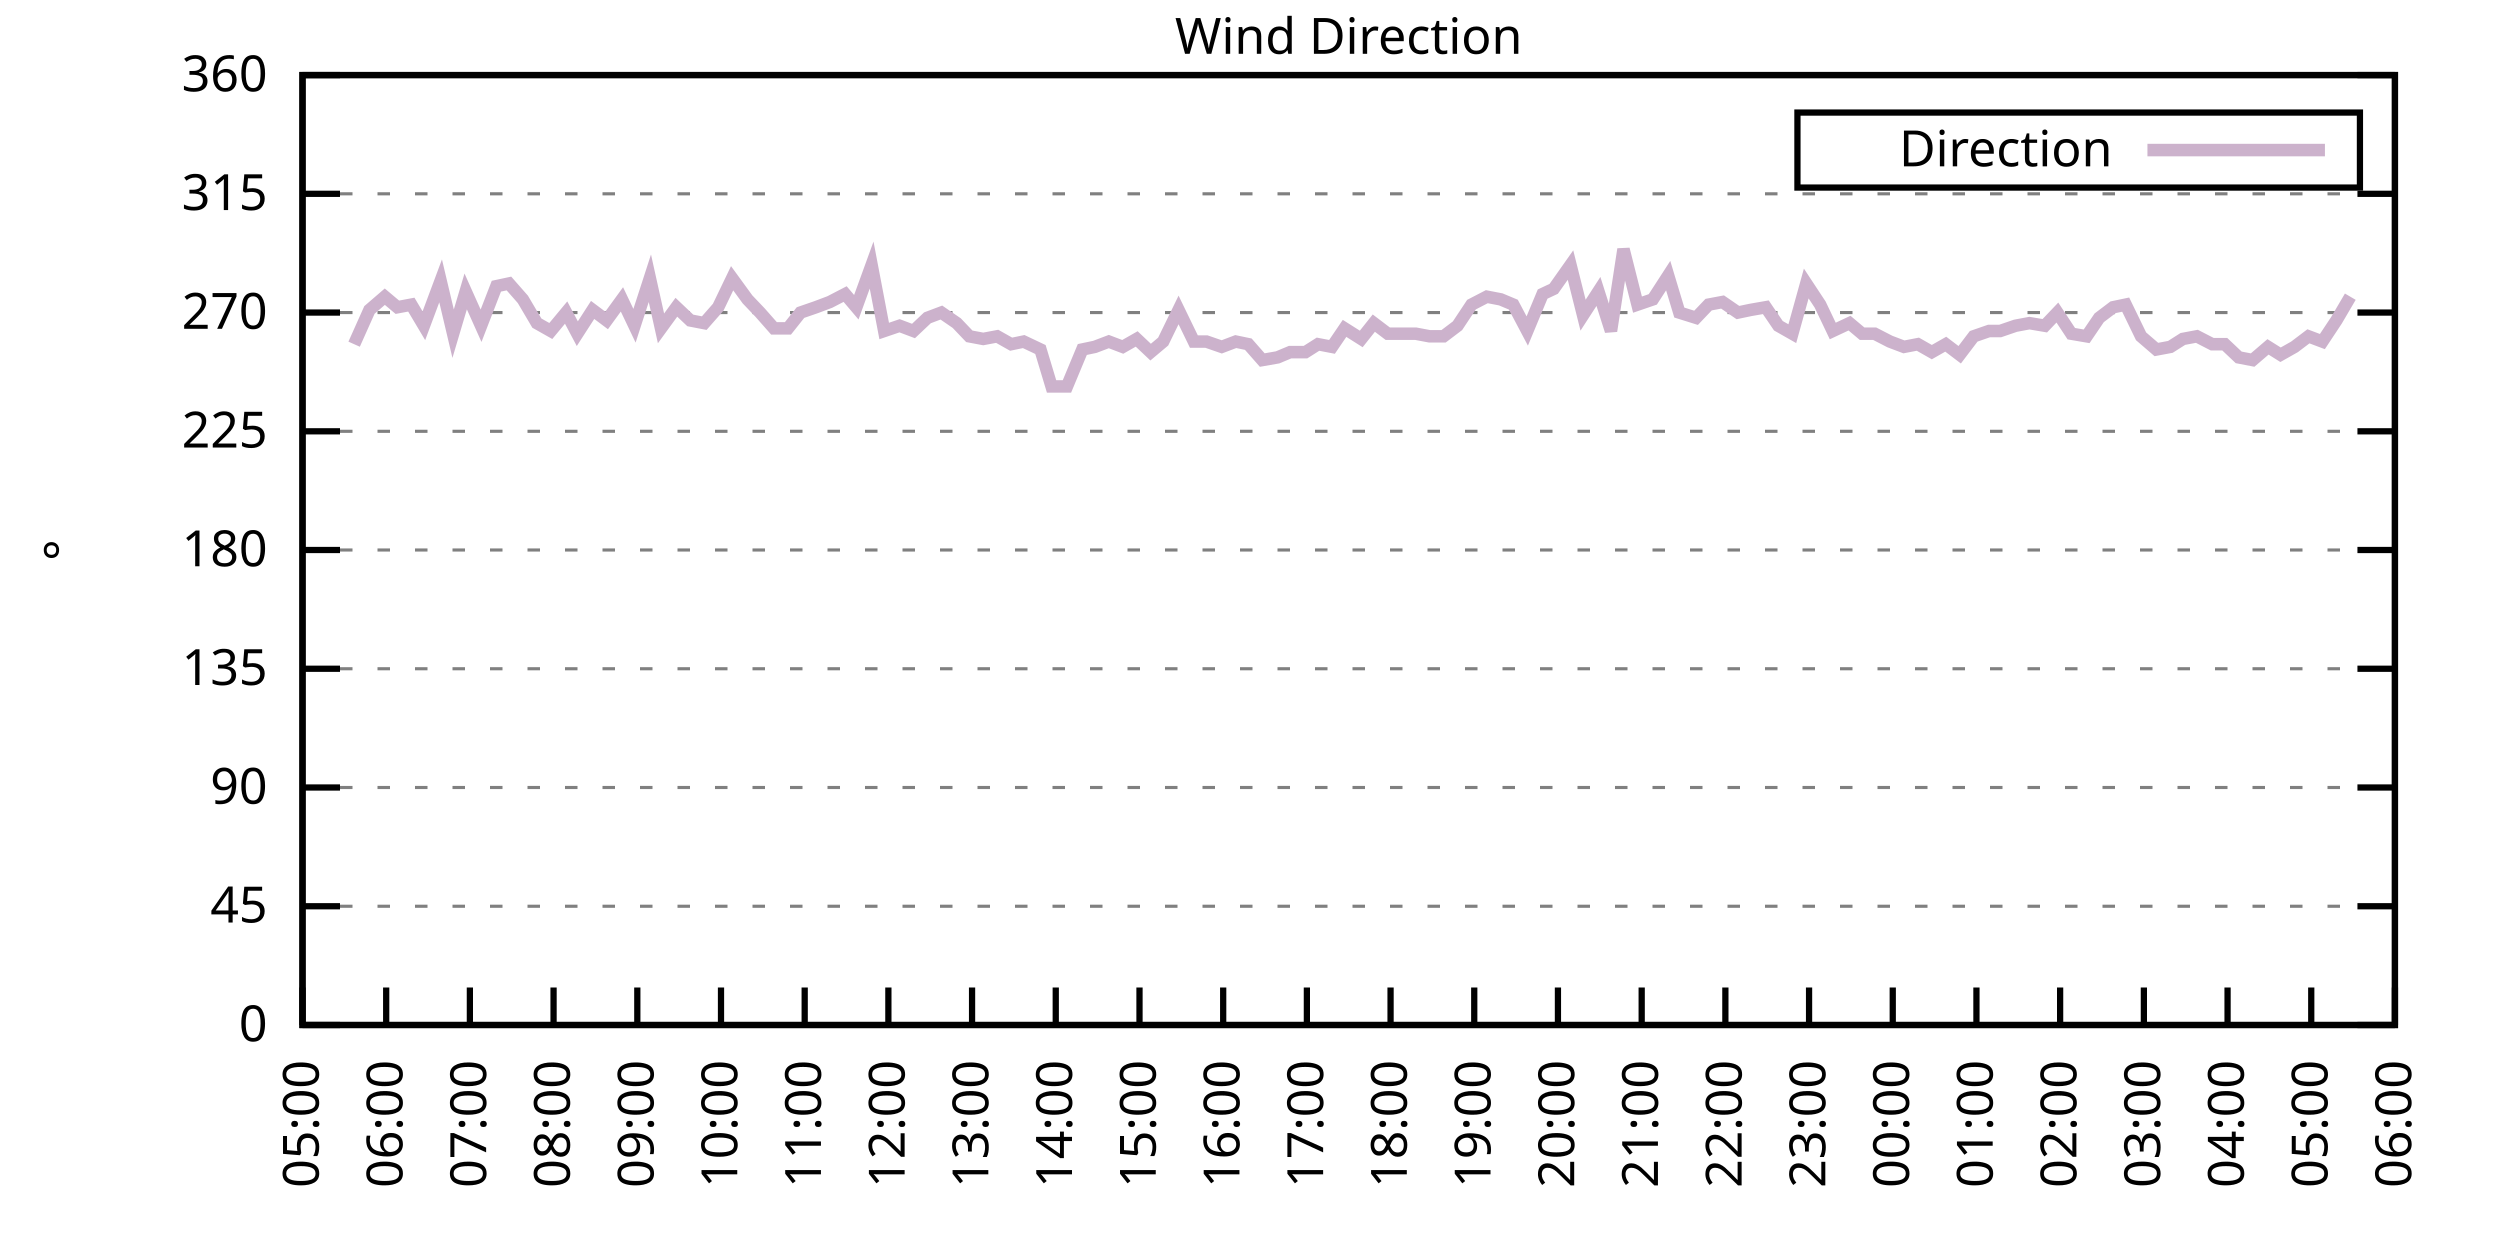
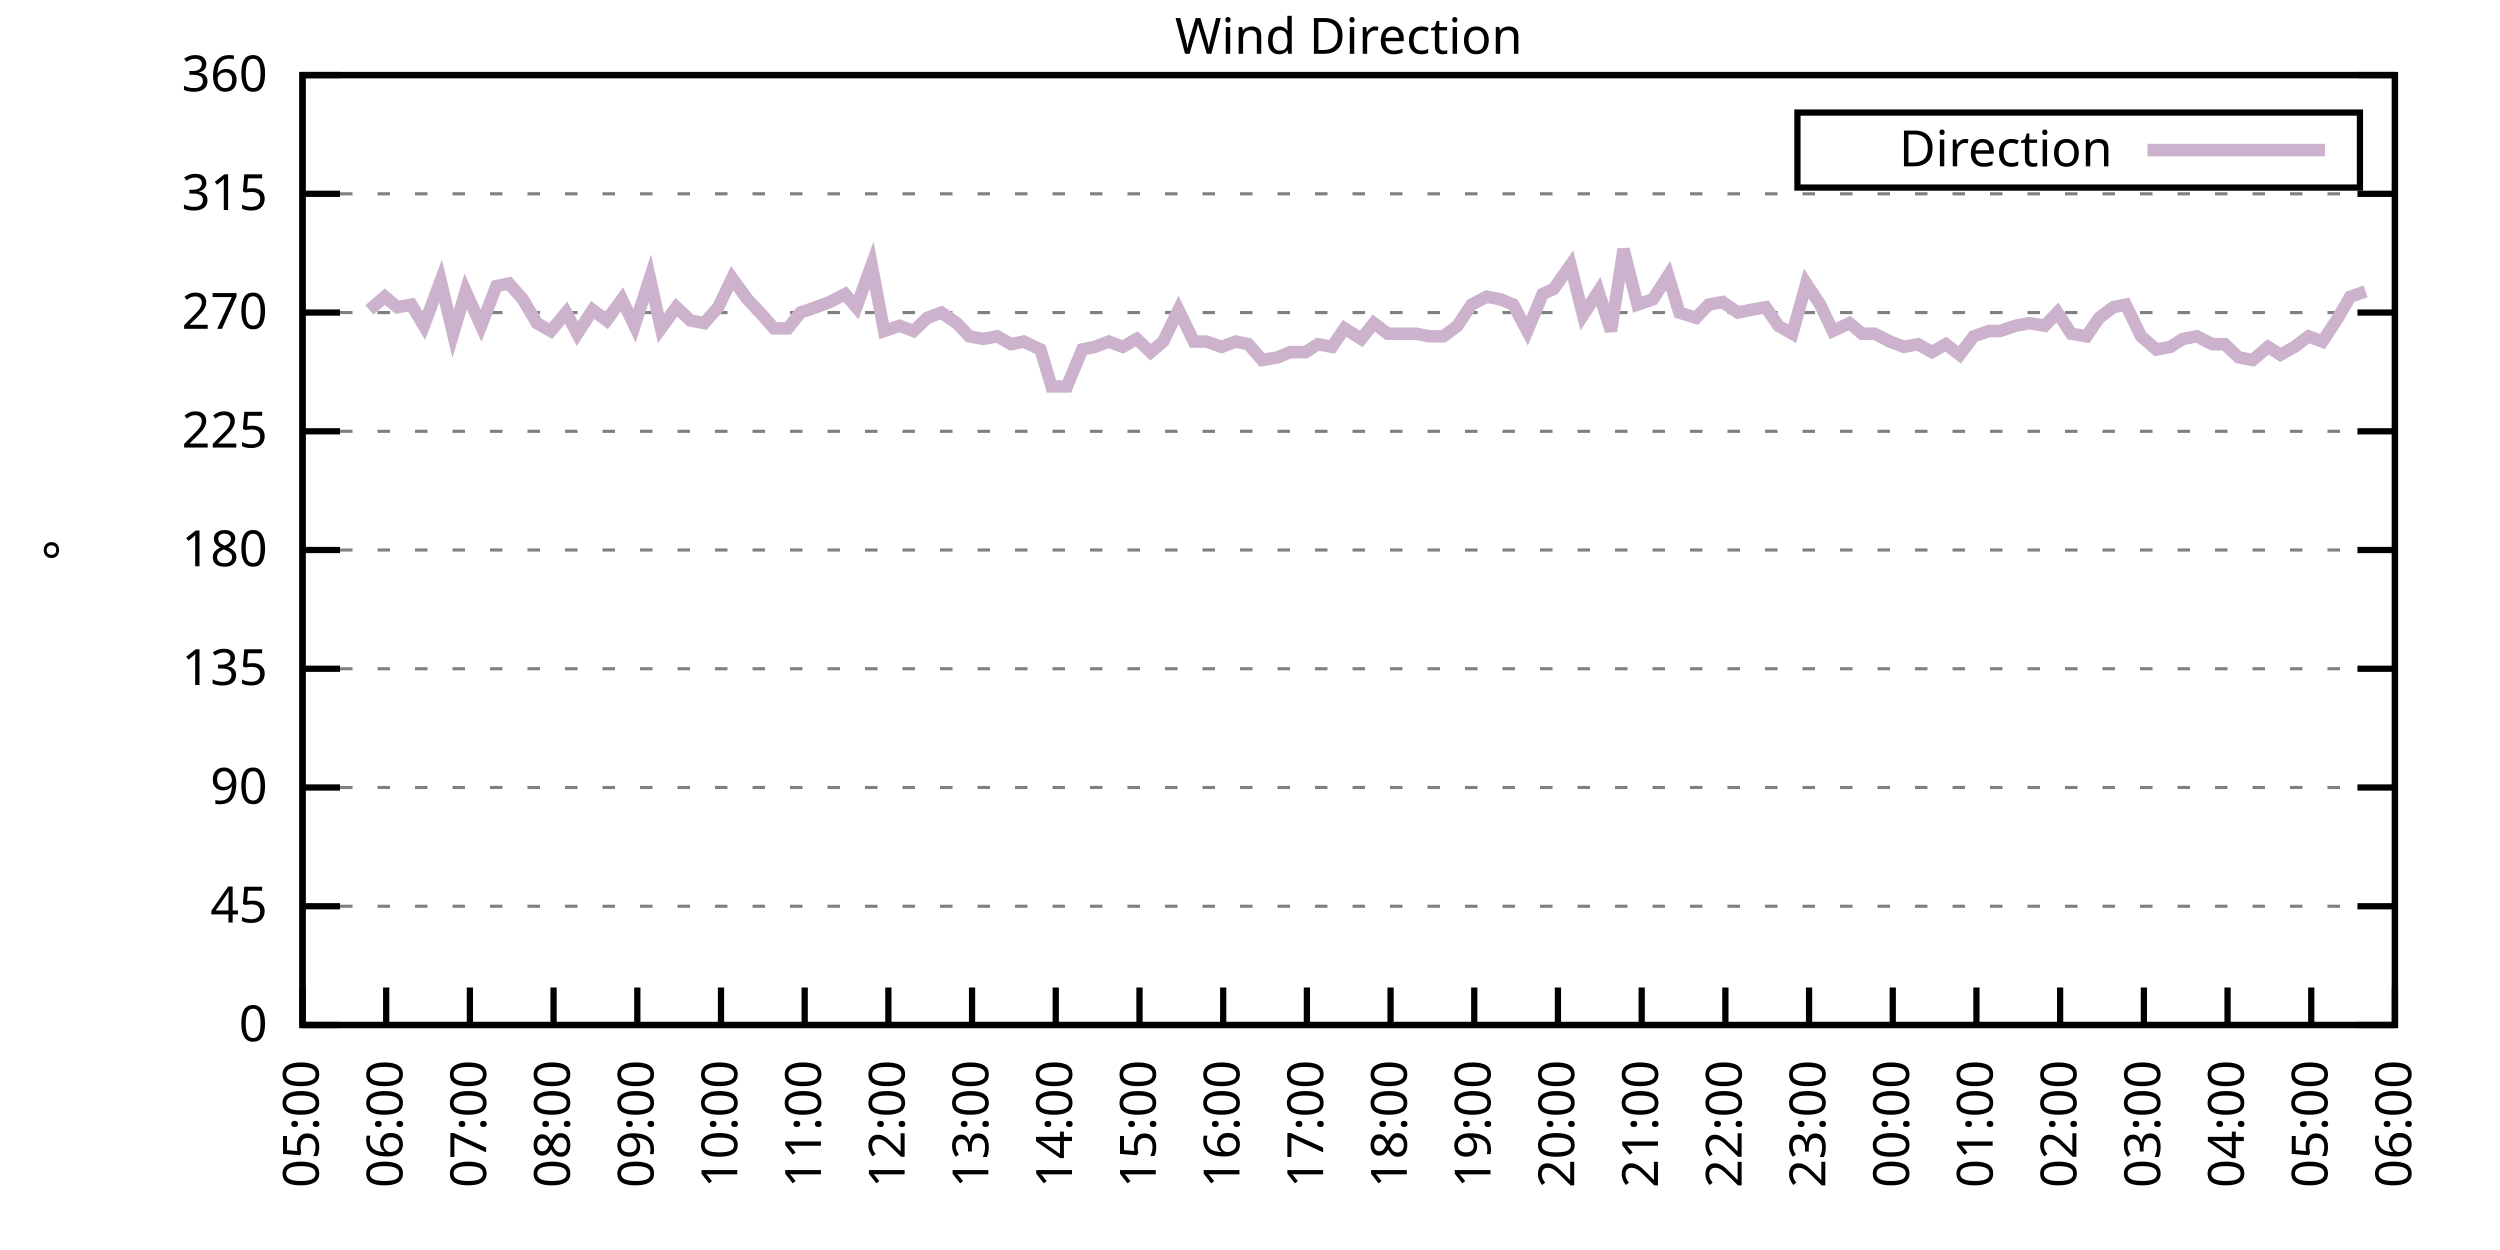
<svg xmlns="http://www.w3.org/2000/svg" xmlns:xlink="http://www.w3.org/1999/xlink" width="400" height="200" viewBox="0 0 400 200">
  <g id="gnuplot_canvas">
    <rect x="0" y="0" width="400" height="200" fill="none" />
    <defs>
      <circle id="gpDot" r="0.5" stroke-width="0.5" stroke="currentColor" />
      <path id="gpPt0" stroke-width="0.333" stroke="currentColor" d="M-1,0 h2 M0,-1 v2" />
      <path id="gpPt1" stroke-width="0.333" stroke="currentColor" d="M-1,-1 L1,1 M1,-1 L-1,1" />
      <path id="gpPt2" stroke-width="0.333" stroke="currentColor" d="M-1,0 L1,0 M0,-1 L0,1 M-1,-1 L1,1 M-1,1 L1,-1" />
      <rect id="gpPt3" stroke-width="0.333" stroke="currentColor" x="-1" y="-1" width="2" height="2" />
      <rect id="gpPt4" stroke-width="0.333" stroke="currentColor" fill="currentColor" x="-1" y="-1" width="2" height="2" />
      <circle id="gpPt5" stroke-width="0.333" stroke="currentColor" cx="0" cy="0" r="1" />
      <use xlink:href="#gpPt5" id="gpPt6" fill="currentColor" stroke="none" />
      <path id="gpPt7" stroke-width="0.333" stroke="currentColor" d="M0,-1.33 L-1.33,0.67 L1.33,0.67 z" />
      <use xlink:href="#gpPt7" id="gpPt8" fill="currentColor" stroke="none" />
      <use xlink:href="#gpPt7" id="gpPt9" stroke="currentColor" transform="rotate(180)" />
      <use xlink:href="#gpPt9" id="gpPt10" fill="currentColor" stroke="none" />
      <use xlink:href="#gpPt3" id="gpPt11" stroke="currentColor" transform="rotate(45)" />
      <use xlink:href="#gpPt11" id="gpPt12" fill="currentColor" stroke="none" />
      <path id="gpPt13" stroke-width="0.333" stroke="currentColor" d="M0,1.330 L1.265,0.411 L0.782,-1.067 L-0.782,-1.076 L-1.265,0.411 z" />
      <use xlink:href="#gpPt13" id="gpPt14" fill="currentColor" stroke="none" />
      <filter id="textbox" filterUnits="objectBoundingBox" x="0" y="0" height="1" width="1">
        <feFlood flood-color="white" flood-opacity="1" result="bgnd" />
        <feComposite in="SourceGraphic" in2="bgnd" operator="atop" />
      </filter>
      <filter id="greybox" filterUnits="objectBoundingBox" x="0" y="0" height="1" width="1">
        <feFlood flood-color="lightgrey" flood-opacity="1" result="grey" />
        <feComposite in="SourceGraphic" in2="grey" operator="atop" />
      </filter>
    </defs>
    <g fill="none" color="white" stroke="currentColor" stroke-width="1.00" stroke-linecap="butt" stroke-linejoin="miter">
</g>
    <g fill="none" color="black" stroke="currentColor" stroke-width="1.00" stroke-linecap="butt" stroke-linejoin="miter">
      <g stroke="none" shape-rendering="crispEdges">
        <polygon fill="rgb(255, 255, 255)" points="48.40,164.00 383.18,164.00 383.18,12.02 48.40,12.02 " />
      </g>
    </g>
    <g fill="none" color="black" stroke="currentColor" stroke-width="1.00" stroke-linecap="butt" stroke-linejoin="miter">
</g>
    <g fill="none" color="black" stroke="black" stroke-width="0.50" stroke-linecap="butt" stroke-linejoin="miter">
</g>
    <g fill="none" color="gray" stroke="currentColor" stroke-width="0.50" stroke-linecap="butt" stroke-linejoin="miter">
      <path stroke="gray" stroke-dasharray="2,4" class="gridline" d="M48.40,164.00 L383.19,164.00  " />
    </g>
    <g fill="none" color="gray" stroke="gray" stroke-width="1.00" stroke-linecap="butt" stroke-linejoin="miter">
</g>
    <g fill="none" color="black" stroke="currentColor" stroke-width="1.00" stroke-linecap="butt" stroke-linejoin="miter">
      <path stroke="black" d="M48.40,164.00 L54.40,164.00 M383.19,164.00 L377.19,164.00  " />
      <g transform="translate(42.80,166.60)" stroke="none" fill="black" font-family="Sans" font-size="8.00" text-anchor="end">
        <text>
          <tspan font-family="Sans"> 0</tspan>
        </text>
      </g>
    </g>
    <g fill="none" color="black" stroke="currentColor" stroke-width="1.00" stroke-linecap="butt" stroke-linejoin="miter">
</g>
    <g fill="none" color="black" stroke="black" stroke-width="0.50" stroke-linecap="butt" stroke-linejoin="miter">
</g>
    <g fill="none" color="gray" stroke="currentColor" stroke-width="0.50" stroke-linecap="butt" stroke-linejoin="miter">
      <path stroke="gray" stroke-dasharray="2,4" class="gridline" d="M48.40,145.00 L383.19,145.00  " />
    </g>
    <g fill="none" color="gray" stroke="gray" stroke-width="1.00" stroke-linecap="butt" stroke-linejoin="miter">
</g>
    <g fill="none" color="black" stroke="currentColor" stroke-width="1.00" stroke-linecap="butt" stroke-linejoin="miter">
      <path stroke="black" d="M48.40,145.00 L54.40,145.00 M383.19,145.00 L377.19,145.00  " />
      <g transform="translate(42.80,147.60)" stroke="none" fill="black" font-family="Sans" font-size="8.00" text-anchor="end">
        <text>
          <tspan font-family="Sans"> 45</tspan>
        </text>
      </g>
    </g>
    <g fill="none" color="black" stroke="currentColor" stroke-width="1.00" stroke-linecap="butt" stroke-linejoin="miter">
</g>
    <g fill="none" color="black" stroke="black" stroke-width="0.50" stroke-linecap="butt" stroke-linejoin="miter">
</g>
    <g fill="none" color="gray" stroke="currentColor" stroke-width="0.50" stroke-linecap="butt" stroke-linejoin="miter">
      <path stroke="gray" stroke-dasharray="2,4" class="gridline" d="M48.40,126.00 L383.19,126.00  " />
    </g>
    <g fill="none" color="gray" stroke="gray" stroke-width="1.00" stroke-linecap="butt" stroke-linejoin="miter">
</g>
    <g fill="none" color="black" stroke="currentColor" stroke-width="1.00" stroke-linecap="butt" stroke-linejoin="miter">
      <path stroke="black" d="M48.40,126.00 L54.40,126.00 M383.19,126.00 L377.19,126.00  " />
      <g transform="translate(42.80,128.60)" stroke="none" fill="black" font-family="Sans" font-size="8.00" text-anchor="end">
        <text>
          <tspan font-family="Sans"> 90</tspan>
        </text>
      </g>
    </g>
    <g fill="none" color="black" stroke="currentColor" stroke-width="1.00" stroke-linecap="butt" stroke-linejoin="miter">
</g>
    <g fill="none" color="black" stroke="black" stroke-width="0.50" stroke-linecap="butt" stroke-linejoin="miter">
</g>
    <g fill="none" color="gray" stroke="currentColor" stroke-width="0.50" stroke-linecap="butt" stroke-linejoin="miter">
      <path stroke="gray" stroke-dasharray="2,4" class="gridline" d="M48.40,107.00 L383.19,107.00  " />
    </g>
    <g fill="none" color="gray" stroke="gray" stroke-width="1.00" stroke-linecap="butt" stroke-linejoin="miter">
</g>
    <g fill="none" color="black" stroke="currentColor" stroke-width="1.00" stroke-linecap="butt" stroke-linejoin="miter">
      <path stroke="black" d="M48.40,107.00 L54.40,107.00 M383.19,107.00 L377.19,107.00  " />
      <g transform="translate(42.80,109.60)" stroke="none" fill="black" font-family="Sans" font-size="8.00" text-anchor="end">
        <text>
          <tspan font-family="Sans"> 135</tspan>
        </text>
      </g>
    </g>
    <g fill="none" color="black" stroke="currentColor" stroke-width="1.00" stroke-linecap="butt" stroke-linejoin="miter">
</g>
    <g fill="none" color="black" stroke="black" stroke-width="0.50" stroke-linecap="butt" stroke-linejoin="miter">
</g>
    <g fill="none" color="gray" stroke="currentColor" stroke-width="0.50" stroke-linecap="butt" stroke-linejoin="miter">
      <path stroke="gray" stroke-dasharray="2,4" class="gridline" d="M48.40,88.00 L383.19,88.00  " />
    </g>
    <g fill="none" color="gray" stroke="gray" stroke-width="1.00" stroke-linecap="butt" stroke-linejoin="miter">
</g>
    <g fill="none" color="black" stroke="currentColor" stroke-width="1.00" stroke-linecap="butt" stroke-linejoin="miter">
      <path stroke="black" d="M48.40,88.00 L54.40,88.00 M383.19,88.00 L377.19,88.00  " />
      <g transform="translate(42.80,90.60)" stroke="none" fill="black" font-family="Sans" font-size="8.00" text-anchor="end">
        <text>
          <tspan font-family="Sans"> 180</tspan>
        </text>
      </g>
    </g>
    <g fill="none" color="black" stroke="currentColor" stroke-width="1.00" stroke-linecap="butt" stroke-linejoin="miter">
</g>
    <g fill="none" color="black" stroke="black" stroke-width="0.50" stroke-linecap="butt" stroke-linejoin="miter">
</g>
    <g fill="none" color="gray" stroke="currentColor" stroke-width="0.50" stroke-linecap="butt" stroke-linejoin="miter">
      <path stroke="gray" stroke-dasharray="2,4" class="gridline" d="M48.40,69.01 L383.19,69.01  " />
    </g>
    <g fill="none" color="gray" stroke="gray" stroke-width="1.00" stroke-linecap="butt" stroke-linejoin="miter">
</g>
    <g fill="none" color="black" stroke="currentColor" stroke-width="1.00" stroke-linecap="butt" stroke-linejoin="miter">
      <path stroke="black" d="M48.40,69.01 L54.40,69.01 M383.19,69.01 L377.19,69.01  " />
      <g transform="translate(42.80,71.61)" stroke="none" fill="black" font-family="Sans" font-size="8.00" text-anchor="end">
        <text>
          <tspan font-family="Sans"> 225</tspan>
        </text>
      </g>
    </g>
    <g fill="none" color="black" stroke="currentColor" stroke-width="1.00" stroke-linecap="butt" stroke-linejoin="miter">
</g>
    <g fill="none" color="black" stroke="black" stroke-width="0.50" stroke-linecap="butt" stroke-linejoin="miter">
</g>
    <g fill="none" color="gray" stroke="currentColor" stroke-width="0.50" stroke-linecap="butt" stroke-linejoin="miter">
      <path stroke="gray" stroke-dasharray="2,4" class="gridline" d="M48.40,50.01 L383.19,50.01  " />
    </g>
    <g fill="none" color="gray" stroke="gray" stroke-width="1.00" stroke-linecap="butt" stroke-linejoin="miter">
</g>
    <g fill="none" color="black" stroke="currentColor" stroke-width="1.00" stroke-linecap="butt" stroke-linejoin="miter">
      <path stroke="black" d="M48.40,50.01 L54.40,50.01 M383.19,50.01 L377.19,50.01  " />
      <g transform="translate(42.80,52.61)" stroke="none" fill="black" font-family="Sans" font-size="8.00" text-anchor="end">
        <text>
          <tspan font-family="Sans"> 270</tspan>
        </text>
      </g>
    </g>
    <g fill="none" color="black" stroke="currentColor" stroke-width="1.00" stroke-linecap="butt" stroke-linejoin="miter">
</g>
    <g fill="none" color="black" stroke="black" stroke-width="0.50" stroke-linecap="butt" stroke-linejoin="miter">
</g>
    <g fill="none" color="gray" stroke="currentColor" stroke-width="0.50" stroke-linecap="butt" stroke-linejoin="miter">
      <path stroke="gray" stroke-dasharray="2,4" class="gridline" d="M48.40,31.01 L383.19,31.01  " />
    </g>
    <g fill="none" color="gray" stroke="gray" stroke-width="1.00" stroke-linecap="butt" stroke-linejoin="miter">
</g>
    <g fill="none" color="black" stroke="currentColor" stroke-width="1.00" stroke-linecap="butt" stroke-linejoin="miter">
      <path stroke="black" d="M48.40,31.01 L54.40,31.01 M383.19,31.01 L377.19,31.01  " />
      <g transform="translate(42.80,33.61)" stroke="none" fill="black" font-family="Sans" font-size="8.00" text-anchor="end">
        <text>
          <tspan font-family="Sans"> 315</tspan>
        </text>
      </g>
    </g>
    <g fill="none" color="black" stroke="currentColor" stroke-width="1.00" stroke-linecap="butt" stroke-linejoin="miter">
</g>
    <g fill="none" color="black" stroke="black" stroke-width="0.50" stroke-linecap="butt" stroke-linejoin="miter">
</g>
    <g fill="none" color="gray" stroke="currentColor" stroke-width="0.50" stroke-linecap="butt" stroke-linejoin="miter">
      <path stroke="gray" stroke-dasharray="2,4" class="gridline" d="M48.40,12.01 L383.19,12.01  " />
    </g>
    <g fill="none" color="gray" stroke="gray" stroke-width="1.00" stroke-linecap="butt" stroke-linejoin="miter">
</g>
    <g fill="none" color="black" stroke="currentColor" stroke-width="1.00" stroke-linecap="butt" stroke-linejoin="miter">
      <path stroke="black" d="M48.40,12.01 L54.40,12.01 M383.19,12.01 L377.19,12.01  " />
      <g transform="translate(42.80,14.61)" stroke="none" fill="black" font-family="Sans" font-size="8.00" text-anchor="end">
        <text>
          <tspan font-family="Sans"> 360</tspan>
        </text>
      </g>
    </g>
    <g fill="none" color="black" stroke="currentColor" stroke-width="1.00" stroke-linecap="butt" stroke-linejoin="miter">
      <path stroke="black" d="M48.40,164.00 L48.40,158.00  " />
      <g transform="translate(51.00,169.60) rotate(270.00)" stroke="none" fill="black" font-family="Sans" font-size="8.00" text-anchor="end">
        <text>
          <tspan font-family="Sans">05:00</tspan>
        </text>
      </g>
    </g>
    <g fill="none" color="black" stroke="currentColor" stroke-width="1.00" stroke-linecap="butt" stroke-linejoin="miter">
      <path stroke="black" d="M61.79,164.00 L61.79,158.00  " />
      <g transform="translate(64.39,169.60) rotate(270.00)" stroke="none" fill="black" font-family="Sans" font-size="8.00" text-anchor="end">
        <text>
          <tspan font-family="Sans">06:00</tspan>
        </text>
      </g>
    </g>
    <g fill="none" color="black" stroke="currentColor" stroke-width="1.00" stroke-linecap="butt" stroke-linejoin="miter">
      <path stroke="black" d="M75.18,164.00 L75.18,158.00  " />
      <g transform="translate(77.78,169.60) rotate(270.00)" stroke="none" fill="black" font-family="Sans" font-size="8.00" text-anchor="end">
        <text>
          <tspan font-family="Sans">07:00</tspan>
        </text>
      </g>
    </g>
    <g fill="none" color="black" stroke="currentColor" stroke-width="1.00" stroke-linecap="butt" stroke-linejoin="miter">
      <path stroke="black" d="M88.57,164.00 L88.57,158.00  " />
      <g transform="translate(91.17,169.60) rotate(270.00)" stroke="none" fill="black" font-family="Sans" font-size="8.00" text-anchor="end">
        <text>
          <tspan font-family="Sans">08:00</tspan>
        </text>
      </g>
    </g>
    <g fill="none" color="black" stroke="currentColor" stroke-width="1.00" stroke-linecap="butt" stroke-linejoin="miter">
      <path stroke="black" d="M101.97,164.00 L101.97,158.00  " />
      <g transform="translate(104.57,169.60) rotate(270.00)" stroke="none" fill="black" font-family="Sans" font-size="8.00" text-anchor="end">
        <text>
          <tspan font-family="Sans">09:00</tspan>
        </text>
      </g>
    </g>
    <g fill="none" color="black" stroke="currentColor" stroke-width="1.00" stroke-linecap="butt" stroke-linejoin="miter">
      <path stroke="black" d="M115.36,164.00 L115.36,158.00  " />
      <g transform="translate(117.96,169.60) rotate(270.00)" stroke="none" fill="black" font-family="Sans" font-size="8.00" text-anchor="end">
        <text>
          <tspan font-family="Sans">10:00</tspan>
        </text>
      </g>
    </g>
    <g fill="none" color="black" stroke="currentColor" stroke-width="1.00" stroke-linecap="butt" stroke-linejoin="miter">
      <path stroke="black" d="M128.75,164.00 L128.75,158.00  " />
      <g transform="translate(131.35,169.60) rotate(270.00)" stroke="none" fill="black" font-family="Sans" font-size="8.00" text-anchor="end">
        <text>
          <tspan font-family="Sans">11:00</tspan>
        </text>
      </g>
    </g>
    <g fill="none" color="black" stroke="currentColor" stroke-width="1.00" stroke-linecap="butt" stroke-linejoin="miter">
      <path stroke="black" d="M142.14,164.00 L142.14,158.00  " />
      <g transform="translate(144.74,169.60) rotate(270.00)" stroke="none" fill="black" font-family="Sans" font-size="8.00" text-anchor="end">
        <text>
          <tspan font-family="Sans">12:00</tspan>
        </text>
      </g>
    </g>
    <g fill="none" color="black" stroke="currentColor" stroke-width="1.00" stroke-linecap="butt" stroke-linejoin="miter">
      <path stroke="black" d="M155.53,164.00 L155.53,158.00  " />
      <g transform="translate(158.13,169.60) rotate(270.00)" stroke="none" fill="black" font-family="Sans" font-size="8.00" text-anchor="end">
        <text>
          <tspan font-family="Sans">13:00</tspan>
        </text>
      </g>
    </g>
    <g fill="none" color="black" stroke="currentColor" stroke-width="1.00" stroke-linecap="butt" stroke-linejoin="miter">
      <path stroke="black" d="M168.92,164.00 L168.92,158.00  " />
      <g transform="translate(171.52,169.60) rotate(270.00)" stroke="none" fill="black" font-family="Sans" font-size="8.00" text-anchor="end">
        <text>
          <tspan font-family="Sans">14:00</tspan>
        </text>
      </g>
    </g>
    <g fill="none" color="black" stroke="currentColor" stroke-width="1.00" stroke-linecap="butt" stroke-linejoin="miter">
      <path stroke="black" d="M182.32,164.00 L182.32,158.00  " />
      <g transform="translate(184.92,169.60) rotate(270.00)" stroke="none" fill="black" font-family="Sans" font-size="8.00" text-anchor="end">
        <text>
          <tspan font-family="Sans">15:00</tspan>
        </text>
      </g>
    </g>
    <g fill="none" color="black" stroke="currentColor" stroke-width="1.00" stroke-linecap="butt" stroke-linejoin="miter">
      <path stroke="black" d="M195.71,164.00 L195.71,158.00  " />
      <g transform="translate(198.31,169.60) rotate(270.00)" stroke="none" fill="black" font-family="Sans" font-size="8.00" text-anchor="end">
        <text>
          <tspan font-family="Sans">16:00</tspan>
        </text>
      </g>
    </g>
    <g fill="none" color="black" stroke="currentColor" stroke-width="1.00" stroke-linecap="butt" stroke-linejoin="miter">
      <path stroke="black" d="M209.10,164.00 L209.10,158.00  " />
      <g transform="translate(211.70,169.60) rotate(270.00)" stroke="none" fill="black" font-family="Sans" font-size="8.00" text-anchor="end">
        <text>
          <tspan font-family="Sans">17:00</tspan>
        </text>
      </g>
    </g>
    <g fill="none" color="black" stroke="currentColor" stroke-width="1.00" stroke-linecap="butt" stroke-linejoin="miter">
      <path stroke="black" d="M222.49,164.00 L222.49,158.00  " />
      <g transform="translate(225.09,169.60) rotate(270.00)" stroke="none" fill="black" font-family="Sans" font-size="8.00" text-anchor="end">
        <text>
          <tspan font-family="Sans">18:00</tspan>
        </text>
      </g>
    </g>
    <g fill="none" color="black" stroke="currentColor" stroke-width="1.00" stroke-linecap="butt" stroke-linejoin="miter">
      <path stroke="black" d="M235.88,164.00 L235.88,158.00  " />
      <g transform="translate(238.48,169.60) rotate(270.00)" stroke="none" fill="black" font-family="Sans" font-size="8.00" text-anchor="end">
        <text>
          <tspan font-family="Sans">19:00</tspan>
        </text>
      </g>
    </g>
    <g fill="none" color="black" stroke="currentColor" stroke-width="1.00" stroke-linecap="butt" stroke-linejoin="miter">
      <path stroke="black" d="M249.27,164.00 L249.27,158.00  " />
      <g transform="translate(251.87,169.60) rotate(270.00)" stroke="none" fill="black" font-family="Sans" font-size="8.00" text-anchor="end">
        <text>
          <tspan font-family="Sans">20:00</tspan>
        </text>
      </g>
    </g>
    <g fill="none" color="black" stroke="currentColor" stroke-width="1.00" stroke-linecap="butt" stroke-linejoin="miter">
      <path stroke="black" d="M262.67,164.00 L262.67,158.00  " />
      <g transform="translate(265.27,169.60) rotate(270.00)" stroke="none" fill="black" font-family="Sans" font-size="8.00" text-anchor="end">
        <text>
          <tspan font-family="Sans">21:00</tspan>
        </text>
      </g>
    </g>
    <g fill="none" color="black" stroke="currentColor" stroke-width="1.00" stroke-linecap="butt" stroke-linejoin="miter">
      <path stroke="black" d="M276.06,164.00 L276.06,158.00  " />
      <g transform="translate(278.66,169.60) rotate(270.00)" stroke="none" fill="black" font-family="Sans" font-size="8.00" text-anchor="end">
        <text>
          <tspan font-family="Sans">22:00</tspan>
        </text>
      </g>
    </g>
    <g fill="none" color="black" stroke="currentColor" stroke-width="1.00" stroke-linecap="butt" stroke-linejoin="miter">
      <path stroke="black" d="M289.45,164.00 L289.45,158.00  " />
      <g transform="translate(292.05,169.60) rotate(270.00)" stroke="none" fill="black" font-family="Sans" font-size="8.00" text-anchor="end">
        <text>
          <tspan font-family="Sans">23:00</tspan>
        </text>
      </g>
    </g>
    <g fill="none" color="black" stroke="currentColor" stroke-width="1.00" stroke-linecap="butt" stroke-linejoin="miter">
      <path stroke="black" d="M302.84,164.00 L302.84,158.00  " />
      <g transform="translate(305.44,169.60) rotate(270.00)" stroke="none" fill="black" font-family="Sans" font-size="8.00" text-anchor="end">
        <text>
          <tspan font-family="Sans">00:00</tspan>
        </text>
      </g>
    </g>
    <g fill="none" color="black" stroke="currentColor" stroke-width="1.00" stroke-linecap="butt" stroke-linejoin="miter">
      <path stroke="black" d="M316.23,164.00 L316.23,158.00  " />
      <g transform="translate(318.83,169.60) rotate(270.00)" stroke="none" fill="black" font-family="Sans" font-size="8.00" text-anchor="end">
        <text>
          <tspan font-family="Sans">01:00</tspan>
        </text>
      </g>
    </g>
    <g fill="none" color="black" stroke="currentColor" stroke-width="1.00" stroke-linecap="butt" stroke-linejoin="miter">
      <path stroke="black" d="M329.62,164.00 L329.62,158.00  " />
      <g transform="translate(332.22,169.60) rotate(270.00)" stroke="none" fill="black" font-family="Sans" font-size="8.00" text-anchor="end">
        <text>
          <tspan font-family="Sans">02:00</tspan>
        </text>
      </g>
    </g>
    <g fill="none" color="black" stroke="currentColor" stroke-width="1.00" stroke-linecap="butt" stroke-linejoin="miter">
      <path stroke="black" d="M343.02,164.00 L343.02,158.00  " />
      <g transform="translate(345.62,169.60) rotate(270.00)" stroke="none" fill="black" font-family="Sans" font-size="8.00" text-anchor="end">
        <text>
          <tspan font-family="Sans">03:00</tspan>
        </text>
      </g>
    </g>
    <g fill="none" color="black" stroke="currentColor" stroke-width="1.00" stroke-linecap="butt" stroke-linejoin="miter">
      <path stroke="black" d="M356.41,164.00 L356.41,158.00  " />
      <g transform="translate(359.01,169.60) rotate(270.00)" stroke="none" fill="black" font-family="Sans" font-size="8.00" text-anchor="end">
        <text>
          <tspan font-family="Sans">04:00</tspan>
        </text>
      </g>
    </g>
    <g fill="none" color="black" stroke="currentColor" stroke-width="1.00" stroke-linecap="butt" stroke-linejoin="miter">
      <path stroke="black" d="M369.80,164.00 L369.80,158.00  " />
      <g transform="translate(372.40,169.60) rotate(270.00)" stroke="none" fill="black" font-family="Sans" font-size="8.00" text-anchor="end">
        <text>
          <tspan font-family="Sans">05:00</tspan>
        </text>
      </g>
    </g>
    <g fill="none" color="black" stroke="currentColor" stroke-width="1.00" stroke-linecap="butt" stroke-linejoin="miter">
      <path stroke="black" d="M383.19,164.00 L383.19,158.00  " />
      <g transform="translate(385.79,169.60) rotate(270.00)" stroke="none" fill="black" font-family="Sans" font-size="8.00" text-anchor="end">
        <text>
          <tspan font-family="Sans">06:00</tspan>
        </text>
      </g>
    </g>
    <g fill="none" color="black" stroke="currentColor" stroke-width="1.00" stroke-linecap="butt" stroke-linejoin="miter">
</g>
    <g fill="none" color="black" stroke="currentColor" stroke-width="1.00" stroke-linecap="butt" stroke-linejoin="miter">
      <path stroke="black" d="M48.40,12.01 L48.40,164.00 L383.19,164.00 L383.19,12.01 L48.40,12.01 Z  " />
    </g>
    <g fill="none" color="black" stroke="currentColor" stroke-width="1.00" stroke-linecap="butt" stroke-linejoin="miter">
</g>
    <g fill="none" color="black" stroke="currentColor" stroke-width="1.00" stroke-linecap="butt" stroke-linejoin="miter">
      <path stroke="black" d="M287.59,30.01 L287.59,18.01 L377.59,18.01 L377.59,30.01 L287.59,30.01 Z  " />
    </g>
    <g id="Wind_direction_plot_1">
      <g fill="none" color="white" stroke="black" stroke-width="2.00" stroke-linecap="butt" stroke-linejoin="miter">
</g>
      <g fill="none" color="black" stroke="currentColor" stroke-width="2.00" stroke-linecap="butt" stroke-linejoin="miter">
        <g transform="translate(337.99,26.61)" stroke="none" fill="black" font-family="Sans" font-size="8.00" text-anchor="end">
          <text>
            <tspan font-family="Sans">Direction</tspan>
          </text>
        </g>
      </g>
      <g fill="none" color="black" stroke="currentColor" stroke-width="2.00" stroke-linecap="butt" stroke-linejoin="miter">
-         <path stroke="rgb(204, 178, 204)" d="M343.59,24.01 L371.99,24.01 M56.66,55.07 L59.11,49.59 L61.57,47.47 L63.58,49.16 L65.81,48.74 L67.82,52.12   L70.50,44.94 L72.50,53.39 L74.51,46.63 L76.97,52.12 L79.42,45.79 L81.43,45.36 L83.66,47.90 L85.90,51.70   L88.13,52.96 L90.58,50.01 L92.37,53.39 L94.82,49.59 L97.06,51.27 L99.51,47.90 L101.52,52.12 L103.98,44.52   L105.76,52.54 L108.22,49.16 L110.45,51.27 L112.68,51.70 L114.91,49.16 L117.14,44.52 L119.60,47.90 L121.61,50.01   L123.84,52.54 L126.07,52.54 L128.08,50.01 L130.54,49.16 L132.77,48.32 L135.22,47.05 L137.01,49.16 L139.46,42.41   L141.47,52.96 L143.93,52.12 L146.16,52.96 L148.39,50.85 L150.62,50.01 L153.08,51.70 L155.09,53.81 L157.32,54.23   L159.55,53.81 L161.78,55.07 L163.79,54.65 L166.47,55.92 L168.25,61.83 L170.71,61.83 L173.17,55.92 L175.17,55.50   L177.41,54.65 L179.64,55.50 L181.87,54.23 L184.10,56.34 L186.11,54.65 L188.57,49.59 L191.02,54.65 L193.03,54.65   L195.48,55.50 L197.72,54.65 L199.73,55.07 L201.96,57.61 L204.41,57.18 L206.42,56.34 L208.88,56.34 L210.88,55.07   L213.12,55.50 L215.13,52.54 L217.80,54.23 L219.81,51.70 L222.04,53.39 L224.28,53.39 L226.51,53.39 L228.74,53.81   L230.97,53.81 L233.20,52.12 L235.44,48.74 L237.89,47.47 L240.12,47.90 L242.13,48.74 L244.36,52.96 L246.82,47.05   L248.60,46.21 L251.28,42.41 L253.29,50.43 L255.75,46.63 L257.76,52.96 L259.76,39.87 L262.00,48.74 L264.45,47.90   L266.91,44.10 L268.69,50.01 L271.37,50.85 L273.38,48.74 L275.61,48.32 L278.07,50.01 L280.07,49.59 L282.53,49.16   L284.54,52.12 L286.77,53.39 L289.00,45.36 L291.23,48.74 L293.24,52.96 L295.92,51.70 L297.93,53.39 L299.94,53.39   L302.39,54.65 L304.63,55.50 L306.86,55.07 L309.09,56.34 L311.32,55.07 L313.55,56.76 L315.79,53.81 L318.24,52.96   L320.03,52.96 L322.48,52.12 L324.71,51.70 L327.17,52.12 L329.18,50.01 L331.41,53.39 L333.86,53.81 L335.87,50.85   L338.10,49.16 L340.11,48.74 L342.57,53.81 L345.02,55.92 L347.26,55.50 L349.26,54.23 L351.50,53.81 L353.95,55.07   L355.96,55.07 L358.19,57.18 L360.42,57.61 L362.88,55.50 L364.89,56.76 L367.12,55.50 L369.35,53.81 L371.58,54.65   L373.82,51.27 L376.05,47.47  " />
+         <path stroke="rgb(204, 178, 204)" d="M343.59,24.01 L371.99,24.01 M59.11,49.59 L61.57,47.47 L63.58,49.16 L65.81,48.74 L67.82,52.12 L70.50,44.94   L72.50,53.39 L74.51,46.63 L76.97,52.12 L79.42,45.79 L81.43,45.36 L83.66,47.90 L85.90,51.70 L88.13,52.96   L90.58,50.01 L92.37,53.39 L94.82,49.59 L97.06,51.27 L99.51,47.90 L101.52,52.12 L103.98,44.52 L105.76,52.54   L108.22,49.16 L110.45,51.27 L112.68,51.70 L114.91,49.16 L117.14,44.52 L119.60,47.90 L121.61,50.01 L123.84,52.54   L126.07,52.54 L128.08,50.01 L130.54,49.16 L132.77,48.32 L135.22,47.05 L137.01,49.16 L139.46,42.41 L141.47,52.96   L143.93,52.12 L146.16,52.96 L148.39,50.85 L150.62,50.01 L153.08,51.70 L155.09,53.81 L157.32,54.23 L159.55,53.81   L161.78,55.07 L163.79,54.65 L166.47,55.92 L168.25,61.83 L170.71,61.83 L173.17,55.92 L175.17,55.50 L177.41,54.65   L179.64,55.50 L181.87,54.23 L184.10,56.34 L186.11,54.65 L188.57,49.59 L191.02,54.65 L193.03,54.65 L195.48,55.50   L197.72,54.65 L199.73,55.07 L201.96,57.61 L204.41,57.18 L206.42,56.34 L208.88,56.34 L210.88,55.07 L213.12,55.50   L215.13,52.54 L217.80,54.23 L219.81,51.70 L222.04,53.39 L224.28,53.39 L226.51,53.39 L228.74,53.81 L230.97,53.81   L233.20,52.12 L235.44,48.74 L237.89,47.47 L240.12,47.90 L242.13,48.74 L244.36,52.96 L246.82,47.05 L248.60,46.21   L251.28,42.41 L253.29,50.43 L255.75,46.63 L257.76,52.96 L259.76,39.87 L262.00,48.74 L264.45,47.90 L266.91,44.10   L268.69,50.01 L271.37,50.85 L273.38,48.74 L275.61,48.32 L278.07,50.01 L280.07,49.59 L282.53,49.16 L284.54,52.12   L286.77,53.39 L289.00,45.36 L291.23,48.74 L293.24,52.96 L295.92,51.70 L297.93,53.39 L299.94,53.39 L302.39,54.65   L304.63,55.50 L306.86,55.07 L309.09,56.34 L311.32,55.07 L313.55,56.76 L315.79,53.81 L318.24,52.96 L320.03,52.96   L322.48,52.12 L324.71,51.70 L327.17,52.12 L329.18,50.01 L331.41,53.39 L333.86,53.81 L335.87,50.85 L338.10,49.16   L340.11,48.74 L342.57,53.81 L345.02,55.92 L347.26,55.50 L349.26,54.23 L351.50,53.81 L353.95,55.07 L355.96,55.07   L358.19,57.18 L360.42,57.61 L362.88,55.50 L364.89,56.76 L367.12,55.50 L369.35,53.81 L371.58,54.65 L373.82,51.27   L376.05,47.47 L378.50,46.63  " />
      </g>
    </g>
    <g fill="none" color="black" stroke="currentColor" stroke-width="2.00" stroke-linecap="butt" stroke-linejoin="miter">
</g>
    <g fill="none" color="black" stroke="black" stroke-width="1.00" stroke-linecap="butt" stroke-linejoin="miter">
</g>
    <g fill="none" color="black" stroke="currentColor" stroke-width="1.00" stroke-linecap="butt" stroke-linejoin="miter">
      <path stroke="black" d="M48.40,12.01 L48.40,164.00 L383.19,164.00 L383.19,12.01 L48.40,12.01 Z  " />
      <g transform="translate(12.80,88.01) rotate(270.00)" stroke="none" fill="black" font-family="Sans" font-size="8.00" text-anchor="middle">
        <text>
          <tspan font-family="Sans">°</tspan>
        </text>
      </g>
    </g>
    <g fill="none" color="black" stroke="currentColor" stroke-width="1.00" stroke-linecap="butt" stroke-linejoin="miter">
</g>
    <g fill="none" color="black" stroke="currentColor" stroke-width="1.00" stroke-linecap="butt" stroke-linejoin="miter">
      <g transform="translate(215.79,8.61)" stroke="none" fill="black" font-family="Sans" font-size="8.00" text-anchor="middle">
        <text>
          <tspan font-family="Sans">Wind Direction</tspan>
        </text>
      </g>
    </g>
    <g fill="none" color="black" stroke="currentColor" stroke-width="1.00" stroke-linecap="butt" stroke-linejoin="miter">
</g>
  </g>
</svg>
